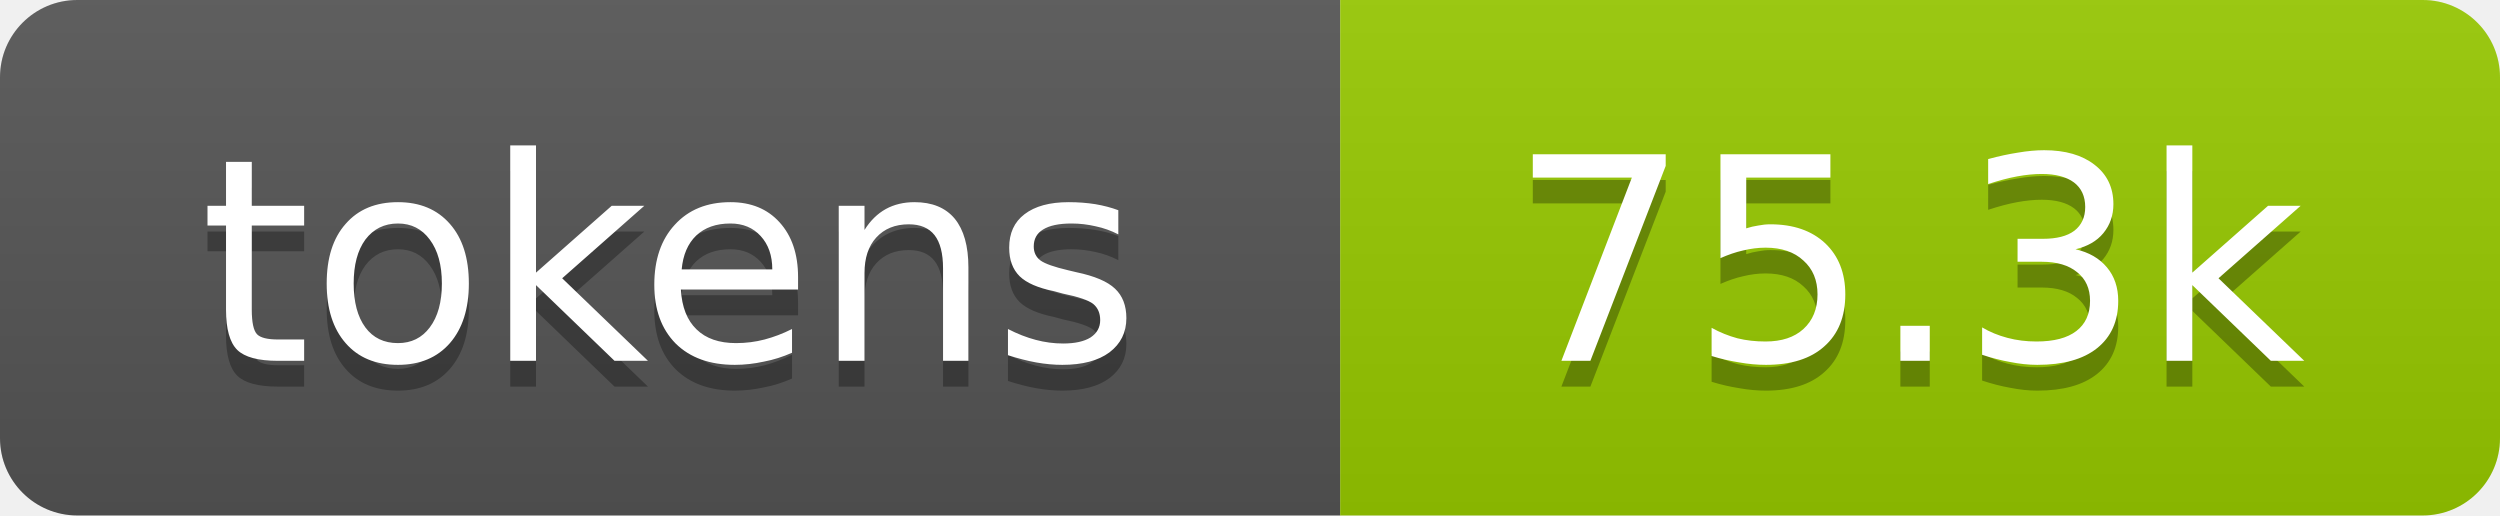
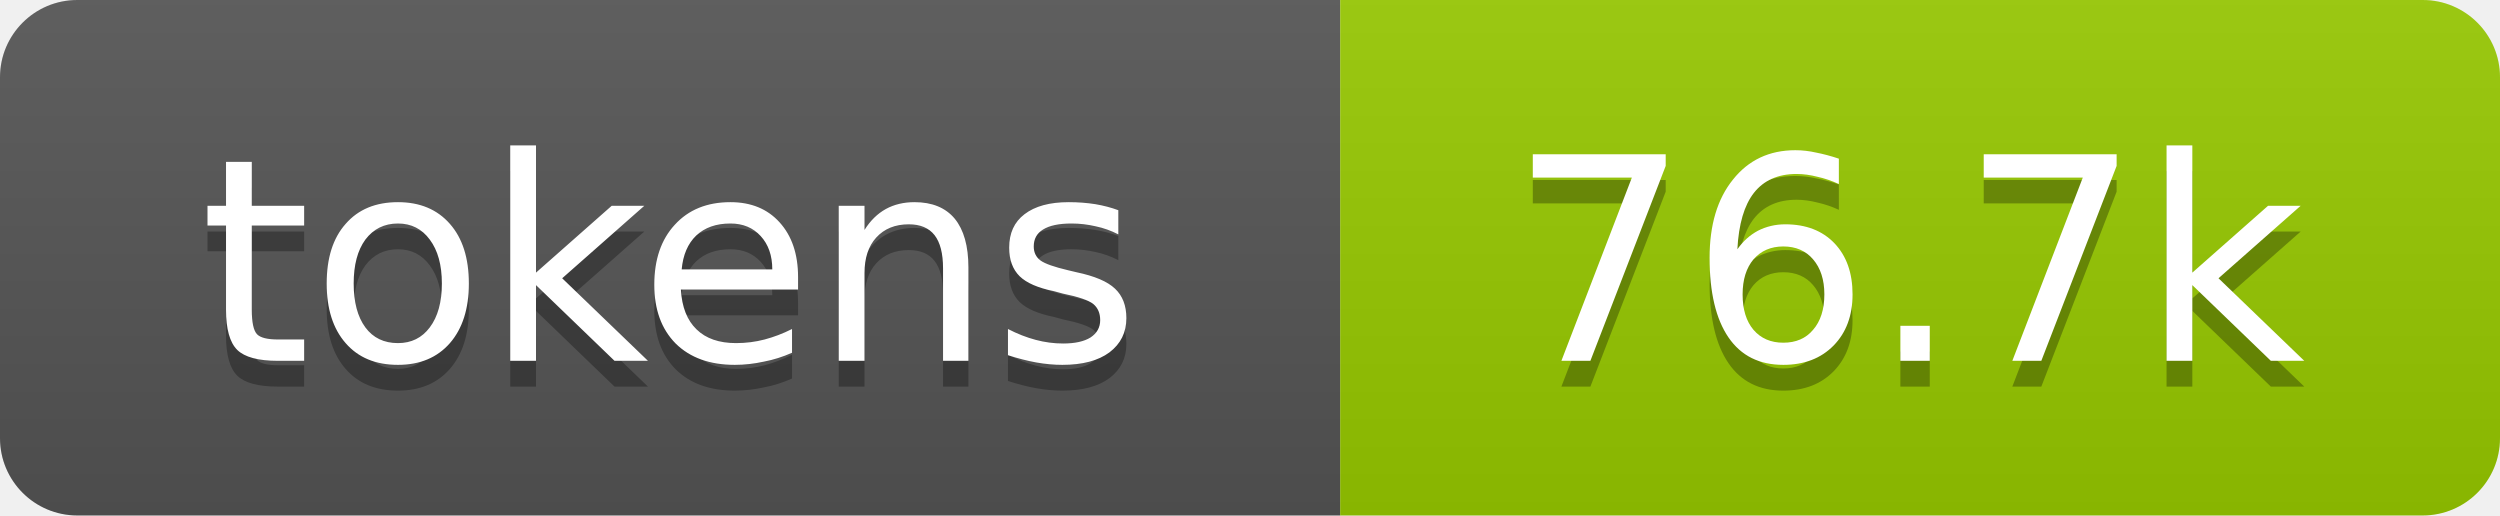
- <svg xmlns="http://www.w3.org/2000/svg" xmlns:xlink="http://www.w3.org/1999/xlink" width="97" height="20" role="img" aria-label="75.3k tokens, 38% of context window">
+ <svg xmlns="http://www.w3.org/2000/svg" xmlns:xlink="http://www.w3.org/1999/xlink" width="97" height="20" role="img" aria-label="76.7k tokens, 38% of context window">
  <linearGradient id="s" x2="0" y2="100%">
    <stop offset="0" stop-color="#bbb" stop-opacity=".1" />
    <stop offset="1" stop-opacity=".1" />
  </linearGradient>
  <clipPath id="r">
    <rect width="97" height="20" rx="3" fill="#fff" />
  </clipPath>
  <a xlink:href="https://github.com/aer-org/art/tree/main/repo-tokens">
    <g clip-path="url(#r)">
      <rect width="52" height="20" fill="#555" />
      <rect x="52" width="45" height="20" fill="#97ca00" />
      <rect width="97" height="20" fill="url(#s)" />
      <g fill="#fff" text-anchor="middle" font-family="Verdana,Geneva,DejaVu Sans,sans-serif" font-size="11">
        <text aria-hidden="true" x="26" y="15" fill="#010101" fill-opacity=".3">tokens</text>
        <text x="26" y="14">tokens</text>
-         <text aria-hidden="true" x="74" y="15" fill="#010101" fill-opacity=".3">75.3k</text>
-         <text x="74" y="14">75.3k</text>
+         <text aria-hidden="true" x="74" y="15" fill="#010101" fill-opacity=".3">76.7k</text>
+         <text x="74" y="14">76.7k</text>
      </g>
    </g>
  </a>
</svg>
